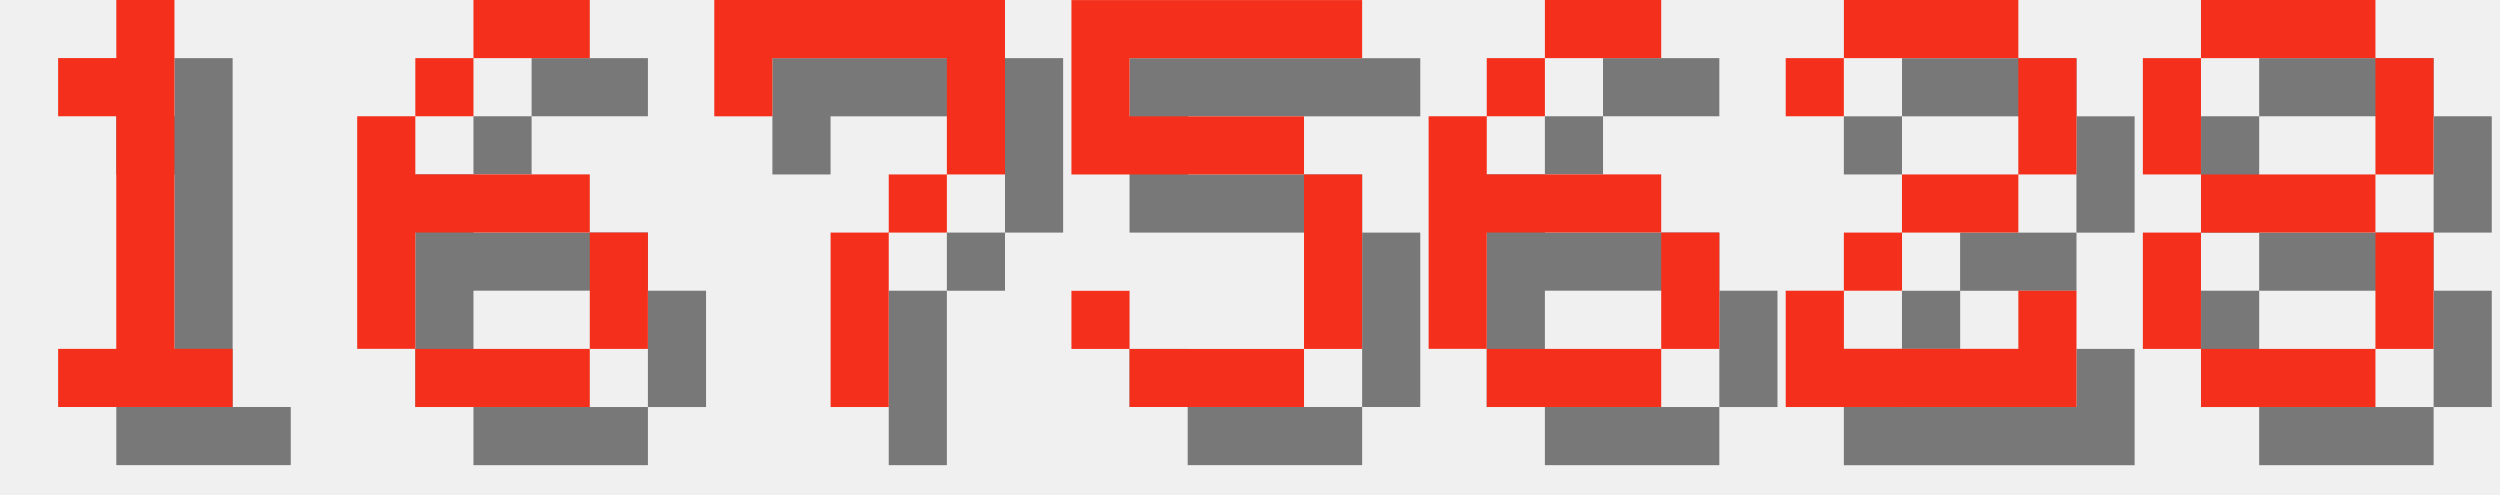
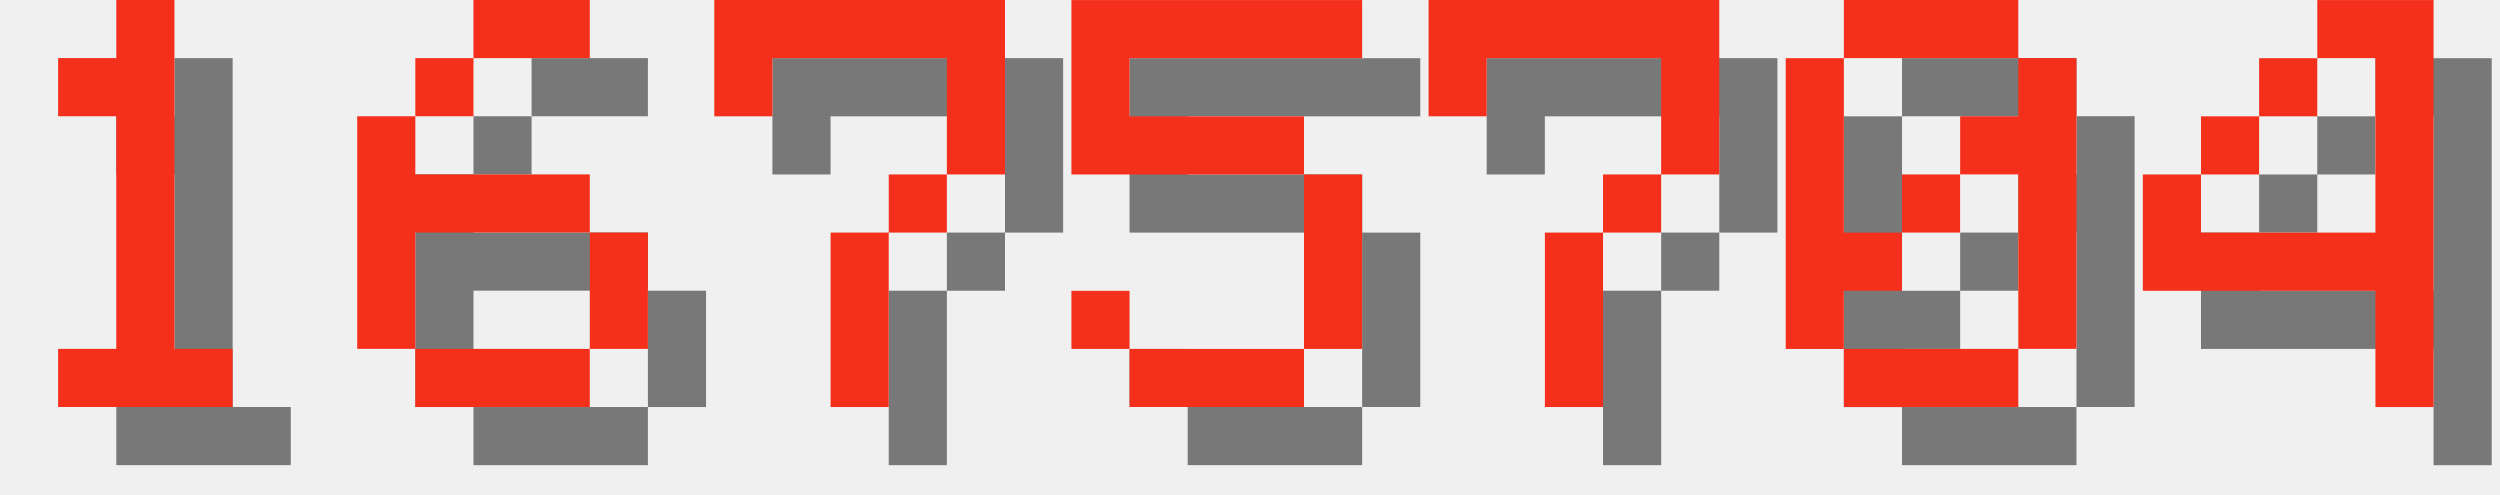
<svg xmlns="http://www.w3.org/2000/svg" version="1.1" width="182.0" height="36">
  <style>
        .text-foreground {
            fill: #F4301C;
        }
        .text-shadow {
            fill: #000000;
            fill-opacity: 0.5;
        }
    </style>
  <g class="digit" id="digit_1" transform="translate(0.0, 0), scale(4)">
    <path id="digit_1_shadow" class="text-shadow" d="m2.117 2.117v1.058h1.058v4.233h-1.058v1.058h3.175v-1.058h-1.058v-6.35h-1.058v1.058h-1.058z" fill-opacity=".5" style="paint-order:stroke fill markers" />
    <path id="digit_1_fg" class="text-foreground" d="m1.058 1.058v1.058h1.058v4.233h-1.058v1.058h3.175v-1.058h-1.058v-6.35h-1.058v1.058h-1.058z" fill="#fff" style="paint-order:stroke fill markers" />
  </g>
  <g class="digit" id="digit_6" transform="translate(26.0, 0), scale(4)">
    <path id="digit_6_shadow" class="text-shadow" d="m3.175 1.058v1.058h2.117v-1.058h-2.117zm0 1.058h-1.058v1.058h1.058v-1.058zm-1.058 1.058h-1.058v4.233h1.058v-2.117h3.175v-1.058h-3.175v-1.058zm3.175 2.117v2.117h1.058v-2.117h-1.058zm0 2.117h-3.175v1.058h3.175v-1.058z" fill-opacity=".5" style="paint-order:stroke fill markers" />
    <path id="digit_6_fg" class="text-foreground" d="m2.117 0v1.058h2.117v-1.058h-2.117zm0 1.058h-1.058v1.058h1.058v-1.058zm-1.058 1.058h-1.058v4.233h1.058v-2.117h3.175v-1.058h-3.175v-1.058zm3.175 2.117v2.117h1.058v-2.117h-1.058zm0 2.117h-3.175v1.058h3.175v-1.058z" fill="#fff" style="paint-order:stroke fill markers" />
  </g>
  <g class="digit" id="digit_7" transform="translate(52.0, 0), scale(4)">
    <path id="digit_7_shadow" class="text-shadow" d="m1.058 1.058 2e-6 2.117h1.058v-1.058h3.175v1.058l2e-7 1.058h-1.058v1.058h-1.058l4e-7 3.175 1.058 1e-7v-3.175h1.058v-1.058h1.058l5e-7 -1.058v-2.117z" fill-opacity=".5" style="paint-order:stroke fill markers" />
    <path id="digit_7_fg" class="text-foreground" d="m0 0 2e-6 2.117h1.058v-1.058h3.175v1.058l2e-7 1.058h-1.058v1.058h-1.058l4e-7 3.175 1.058 1e-7v-3.175h1.058v-1.058h1.058l5e-7 -1.058v-2.117z" fill="#fff" style="paint-order:stroke fill markers" />
  </g>
  <g class="digit" id="digit_5" transform="translate(78.0, 0), scale(4)">
    <path id="digit_5_shadow" class="text-shadow" d="m1.058 1.058v3.175h4.233v3.175h-3.175v-1.058h-1.058v1.058h1.058v1.058h3.175v-1.058h1.058v-3.175h-1.058v-1.058h-3.175v-1.058h4.233v-1.058h-5.292z" fill-opacity=".5" style="paint-order:stroke fill markers" />
    <path id="digit_5_fg" class="text-foreground" d="m0 0v3.175h4.233v3.175h-3.175v-1.058h-1.058v1.058h1.058v1.058h3.175v-1.058h1.058v-3.175h-1.058v-1.058h-3.175v-1.058h4.233v-1.058h-5.292z" fill="#fff" style="paint-order:stroke fill markers" />
  </g>
-   <g class="digit" id="digit_6" transform="translate(104.0, 0), scale(4)">
-     <path id="digit_6_shadow" class="text-shadow" d="m3.175 1.058v1.058h2.117v-1.058h-2.117zm0 1.058h-1.058v1.058h1.058v-1.058zm-1.058 1.058h-1.058v4.233h1.058v-2.117h3.175v-1.058h-3.175v-1.058zm3.175 2.117v2.117h1.058v-2.117h-1.058zm0 2.117h-3.175v1.058h3.175v-1.058z" fill-opacity=".5" style="paint-order:stroke fill markers" />
-     <path id="digit_6_fg" class="text-foreground" d="m2.117 0v1.058h2.117v-1.058h-2.117zm0 1.058h-1.058v1.058h1.058v-1.058zm-1.058 1.058h-1.058v4.233h1.058v-2.117h3.175v-1.058h-3.175v-1.058zm3.175 2.117v2.117h1.058v-2.117h-1.058zm0 2.117h-3.175v1.058h3.175v-1.058z" fill="#fff" style="paint-order:stroke fill markers" />
+   <g class="digit" id="digit_7" transform="translate(104.0, 0), scale(4)">
+     <path id="digit_7_shadow" class="text-shadow" d="m1.058 1.058 2e-6 2.117h1.058v-1.058h3.175v1.058l2e-7 1.058h-1.058v1.058h-1.058l4e-7 3.175 1.058 1e-7v-3.175h1.058v-1.058h1.058l5e-7 -1.058v-2.117z" fill-opacity=".5" style="paint-order:stroke fill markers" />
+     <path id="digit_7_fg" class="text-foreground" d="m0 0 2e-6 2.117h1.058v-1.058h3.175v1.058l2e-7 1.058h-1.058v1.058h-1.058l4e-7 3.175 1.058 1e-7v-3.175h1.058v-1.058h1.058l5e-7 -1.058v-2.117z" fill="#fff" style="paint-order:stroke fill markers" />
  </g>
-   <g class="digit" id="digit_2" transform="translate(130.0, 0), scale(4)">
-     <path id="digit_2_shadow" class="text-shadow" d="m1.058 2.117v1.058h1.058v-1.058h3.175v2.117h-2.117v1.058h-1.058v1.058h-1.058v2.117h5.292v-2.117h-1.058v1.058h-3.175v-1.058h1.058v-1.058h2.117v-1.058h1.058v-2.117h-1.058v-1.058h-3.175v1.058h-1.058z" fill-opacity=".5" style="paint-order:stroke fill markers" />
-     <path id="digit_2_fg" class="text-foreground" d="m0 1.058v1.058h1.058v-1.058h3.175v2.117h-2.117v1.058h-1.058v1.058h-1.058v2.117h5.292v-2.117h-1.058v1.058h-3.175v-1.058h1.058v-1.058h2.117v-1.058h1.058v-2.117h-1.058v-1.058h-3.175v1.058h-1.058z" fill="#fff" style="paint-order:stroke fill markers" />
+   <g class="digit" id="digit_0" transform="translate(130.0, 0), scale(4)">
+     <path id="digit_0_shadow" class="text-shadow" d="m2.117 1.058v1.058h3.175v-1.058h-3.175zm3.175 1.058v1.058h-1.058v1.058h1.058v3.175h1.058v-5.292h-1.058zm0 5.292h-3.175v1.058h3.175v-1.058zm-3.175 0v-1.058h1.058v-1.058h-1.058v-3.175h-1.058v5.292h1.058zm1.058-2.117h1.058v-1.058h-1.058v1.058z" fill-opacity=".5" style="paint-order:stroke fill markers" />
+     <path id="digit_0_fg" class="text-foreground" d="m1.058 0v1.058h3.175v-1.058h-3.175zm3.175 1.058v1.058h-1.058v1.058h1.058v3.175h1.058v-5.292h-1.058zm0 5.292h-3.175v1.058h3.175v-1.058zm-3.175 0v-1.058h1.058v-1.058h-1.058v-3.175h-1.058v5.292h1.058zm1.058-2.117h1.058v-1.058h-1.058v1.058z" fill="#fff" style="paint-order:stroke fill markers" />
  </g>
-   <g class="digit" id="digit_8" transform="translate(156.0, 0), scale(4)">
-     <path id="digit_8_shadow" class="text-shadow" d="m2.117 1.058v1.058h3.175v-1.058h-3.175zm3.175 1.058v2.117h1.058v-2.117h-1.058zm0 2.117h-3.175v1.058h3.175v-1.058zm0 1.058v2.117h1.058v-2.117h-1.058zm0 2.117h-3.175v1.058h3.175v-1.058zm-3.175 0v-2.117h-1.058v2.117h1.058zm0-3.175v-2.117h-1.058v2.117h1.058z" fill-opacity=".5" style="paint-order:stroke fill markers" />
-     <path id="digit_8_fg" class="text-foreground" d="m1.058 0v1.058h3.175v-1.058h-3.175zm3.175 1.058v2.117h1.058v-2.117h-1.058zm0 2.117h-3.175v1.058h3.175v-1.058zm0 1.058v2.117h1.058v-2.117h-1.058zm0 2.117h-3.175v1.058h3.175v-1.058zm-3.175 0v-2.117h-1.058v2.117h1.058zm0-3.175v-2.117h-1.058v2.117h1.058z" fill="#fff" style="paint-order:stroke fill markers" />
+   <g class="digit" id="digit_4" transform="translate(156.0, 0), scale(4)">
+     <path id="digit_4_shadow" class="text-shadow" d="m4.233 1.058v1.058h1.058v3.175h-3.175v-1.058h-1.058v2.117h4.233v2.117h1.058v-7.408h-2.117zm-2.117 3.175h1.058v-1.058h-1.058v1.058zm1.058-1.058h1.058v-1.058h-1.058v1.058z" fill-opacity=".5" style="paint-order:stroke fill markers" />
+     <path id="digit_4_fg" class="text-foreground" d="m3.175 0v1.058h1.058v3.175h-3.175v-1.058h-1.058v2.117h4.233v2.117h1.058v-7.408h-2.117zm-2.117 3.175h1.058v-1.058h-1.058v1.058zm1.058-1.058h1.058v-1.058h-1.058v1.058z" fill="#fff" style="paint-order:stroke fill markers" />
  </g>
</svg>
